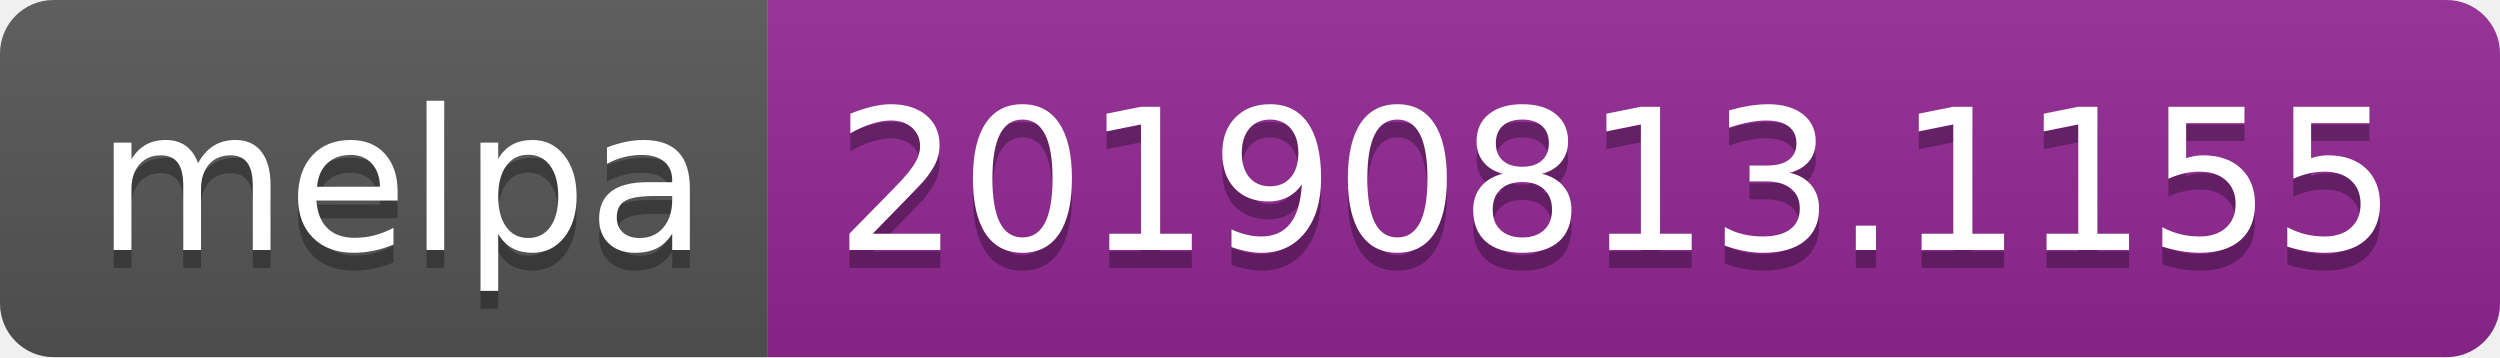
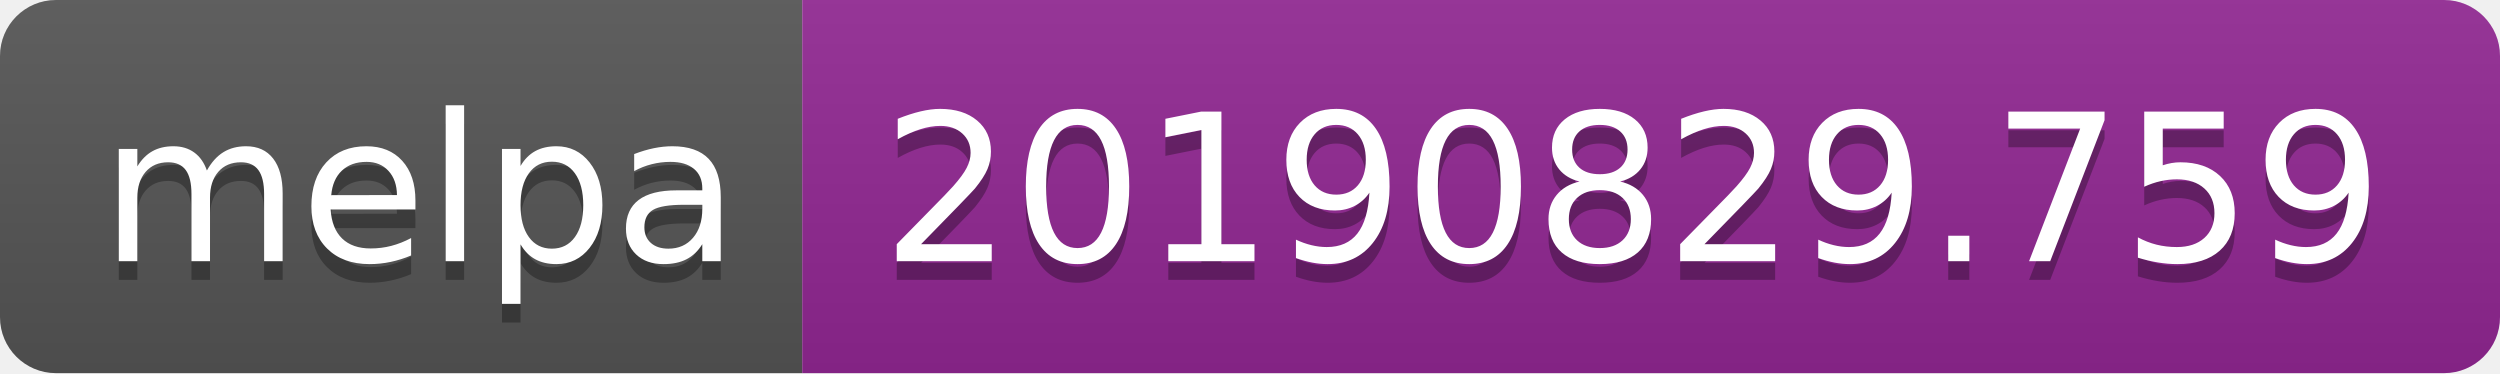
- <svg xmlns="http://www.w3.org/2000/svg" width="140" height="20">
+ <svg xmlns="http://www.w3.org/2000/svg" width="134" height="20">
  <linearGradient id="b" x2="0" y2="100%">
    <stop offset="0" stop-color="#bbb" stop-opacity=".1" />
    <stop offset="1" stop-opacity=".1" />
  </linearGradient>
  <clipPath id="a">
-     <rect width="140" height="20" rx="3" fill="#fff" />
+     <rect width="134" height="20" rx="3" fill="#fff" />
  </clipPath>
  <g clip-path="url(#a)">
    <path fill="#555" d="M0 0h43v20H0z" />
-     <path fill="#922793" d="M43 0h97v20H43z" />
-     <path fill="url(#b)" d="M0 0h140v20H0z" />
+     <path fill="#922793" d="M43 0h91v20H43z" />
+     <path fill="url(#b)" d="M0 0h134v20H0z" />
  </g>
  <g fill="#fff" text-anchor="middle" font-family="DejaVu Sans,Verdana,Geneva,sans-serif" font-size="110">
    <text x="225" y="150" fill="#010101" fill-opacity=".3" transform="scale(.1)" textLength="330">melpa</text>
    <text x="225" y="140" transform="scale(.1)" textLength="330">melpa</text>
-     <text x="905" y="150" fill="#010101" fill-opacity=".3" transform="scale(.1)" textLength="870">20190813.1155</text>
-     <text x="905" y="140" transform="scale(.1)" textLength="870">20190813.1155</text>
+     <text x="875" y="150" fill="#010101" fill-opacity=".3" transform="scale(.1)" textLength="810">20190829.759</text>
+     <text x="875" y="140" transform="scale(.1)" textLength="810">20190829.759</text>
  </g>
</svg>
